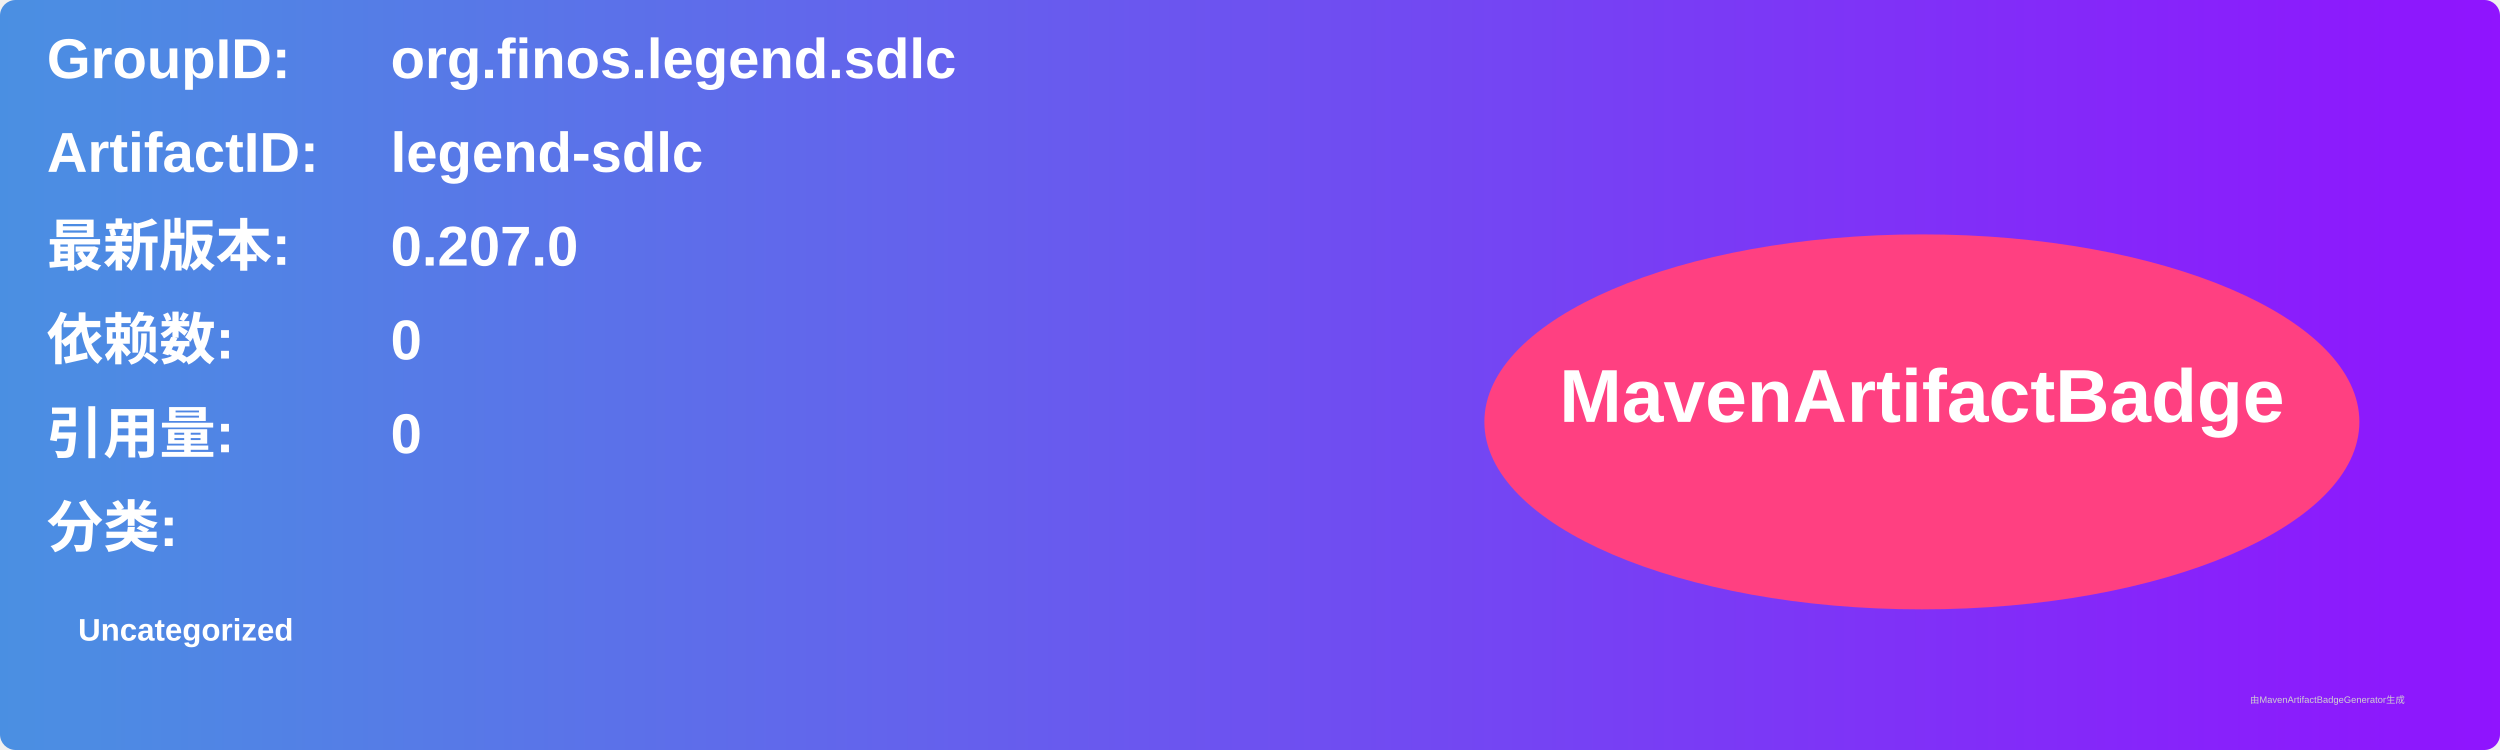
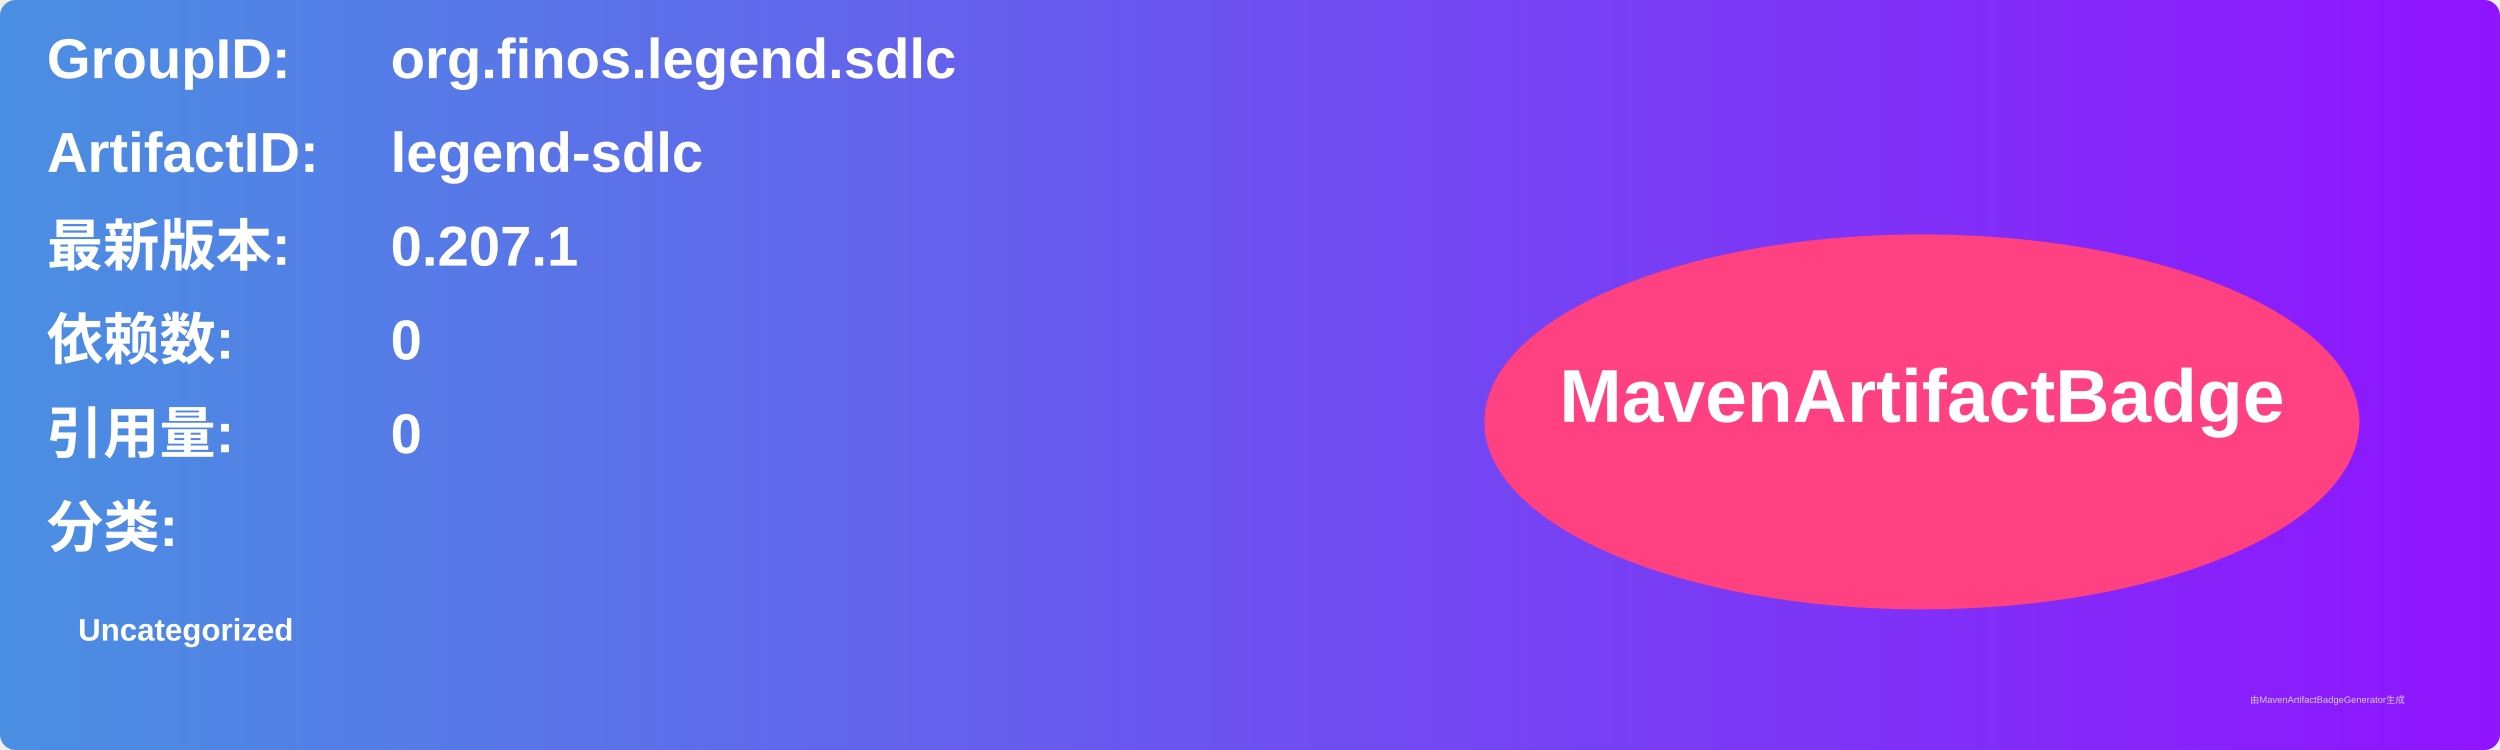
<svg xmlns="http://www.w3.org/2000/svg" width="800" height="240" viewBox="0 0 800 240">
  <linearGradient id="grad" x1="0%" y1="0%" x2="100%" y2="0%">
    <stop offset="0%" stop-color="#4a90e2" />
    <stop offset="100%" stop-color="#9013fe" />
  </linearGradient>
  <rect width="100%" height="100%" rx="5" ry="5" fill="url(#grad)" />
  <g transform="translate(15, 15)">
    <text x="0" y="10" font-family="Arial" font-size="18" fill="white" font-weight="bold" width="260">GroupID:</text>
    <text x="110" y="10" font-family="Arial" font-size="18" fill="white" font-weight="bold" width="460">org.finos.legend.sdlc</text>
    <text x="0" y="40" font-family="Arial" font-size="18" fill="white" font-weight="bold" width="260">ArtifactID:</text>
    <text x="110" y="40" font-family="Arial" font-size="18" fill="white" font-weight="bold" width="460">legend-sdlc</text>
    <text x="0" y="70" font-family="Arial" font-size="18" fill="white" font-weight="bold">最新版本:</text>
    <text x="110" y="70" font-family="Arial" font-size="18" fill="white" font-weight="bold">
-       <tspan font-weight="bold">0.207.0</tspan>
+       <tspan font-weight="bold">0.207.1</tspan>
    </text>
    <text x="0" y="100" font-family="Arial" font-size="18" fill="white" font-weight="bold">依赖数: </text>
    <text x="110" y="100" font-family="Arial" font-size="18" fill="white">
      <tspan font-weight="bold">0</tspan>
    </text>
    <text x="0" y="130" font-family="Arial" font-size="18" fill="white" font-weight="bold">引用量: </text>
    <text x="110" y="130" font-family="Arial" font-size="18" fill="white">
      <tspan font-weight="bold">0</tspan>
    </text>
    <text x="0" y="160" font-family="Arial" font-size="18" fill="white" font-weight="bold">分类:</text>
    <text x="10" y="190" font-family="Arial" font-size="10" fill="white">
      <tspan font-weight="bold">Uncategorized</tspan>
    </text>
    <ellipse cx="600" cy="120" rx="140" ry="60" fill="#ff4081" />
    <text x="600" y="120" text-anchor="middle" font-family="Arial" font-size="24" fill="white" font-weight="bold">MavenArtifactBadge</text>
  </g>
  <text x="720" y="225" font-family="Arial" font-size="3" fill="#d0d0d0">由MavenArtifactBadgeGenerator生成</text>
</svg>
